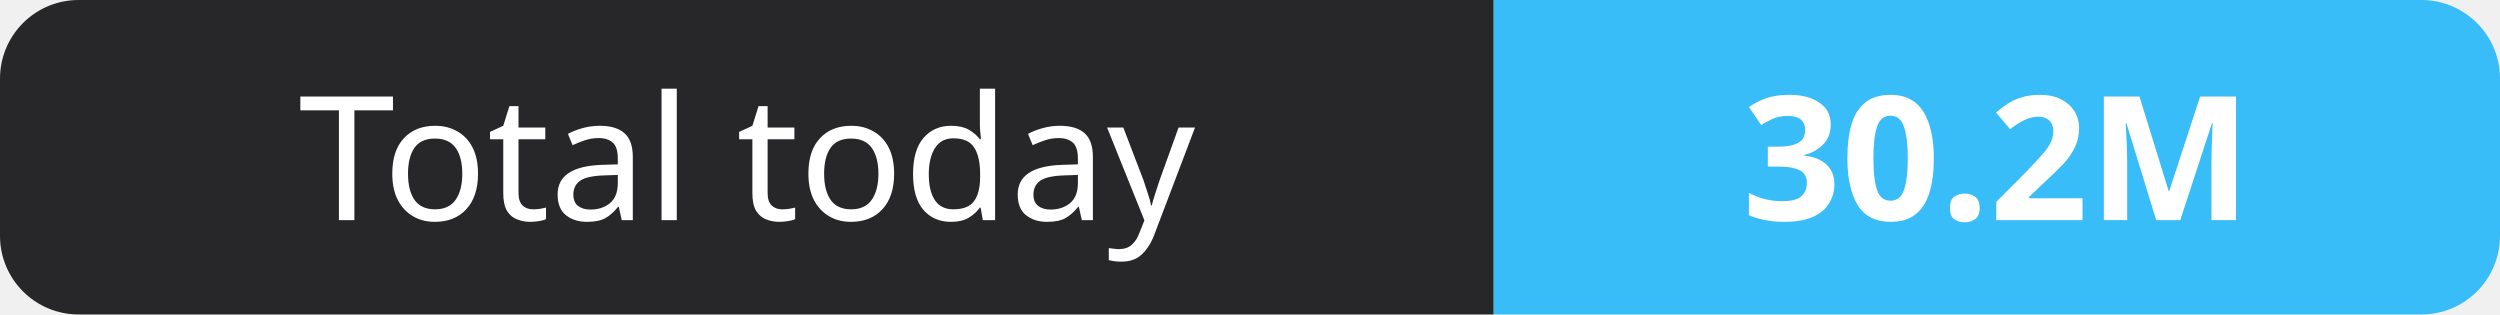
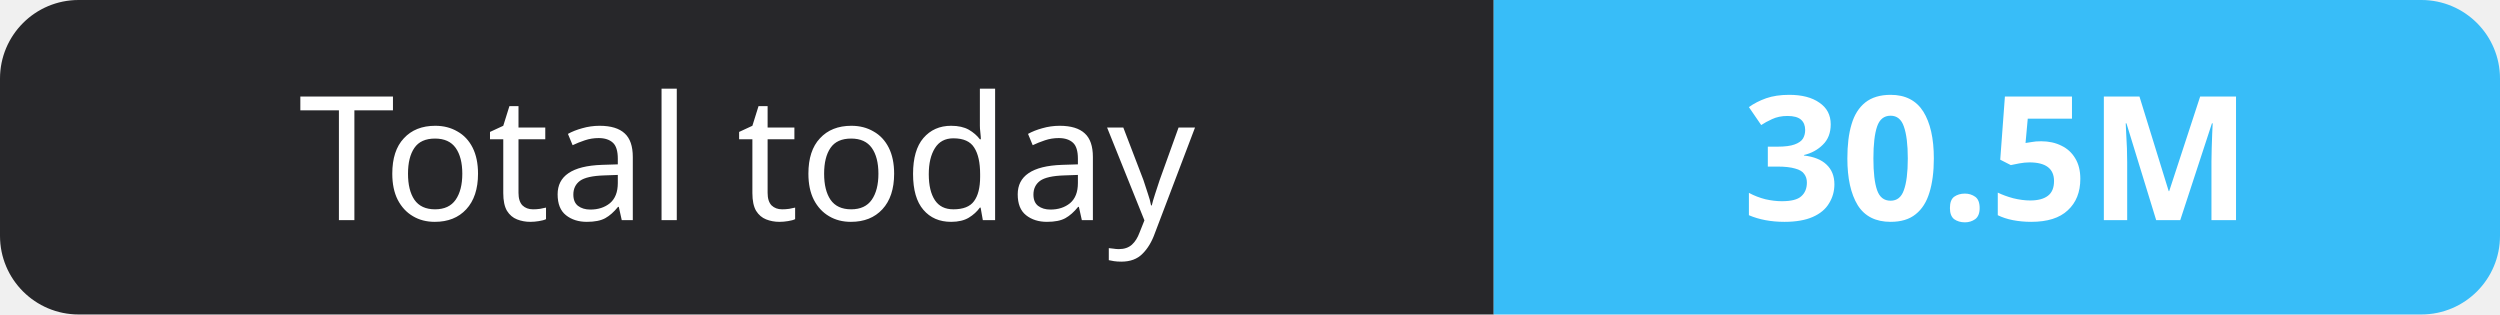
- <svg xmlns="http://www.w3.org/2000/svg" width="159" height="20" role="img" aria-label="Total today: 30.2M">
+ <svg xmlns="http://www.w3.org/2000/svg" width="159" height="20" role="img" aria-label="Total today: 30.5M">
  <clipPath id="r">
    <rect width="159" height="20" rx="5" fill="#fff" />
  </clipPath>
  <g clip-path="url(#r)">
    <rect width="95" height="20" fill="#27272a" />
    <rect x="95" width="64" height="20" fill="#38bdf8" />
  </g>
  <g fill="#fff" text-anchor="middle" font-family="Verdana,Geneva,sans-serif" font-size="11">
    <text x="47.5" y="14">Total today</text>
-     <text x="127.0" y="14" font-weight="700">30.2M</text>
+     <text x="127.0" y="14" font-weight="700">30.5M</text>
  </g>
</svg>
